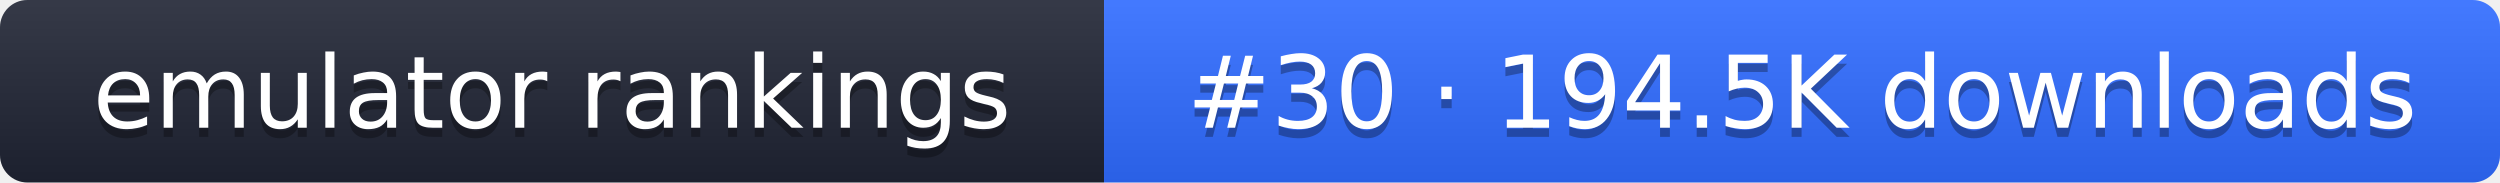
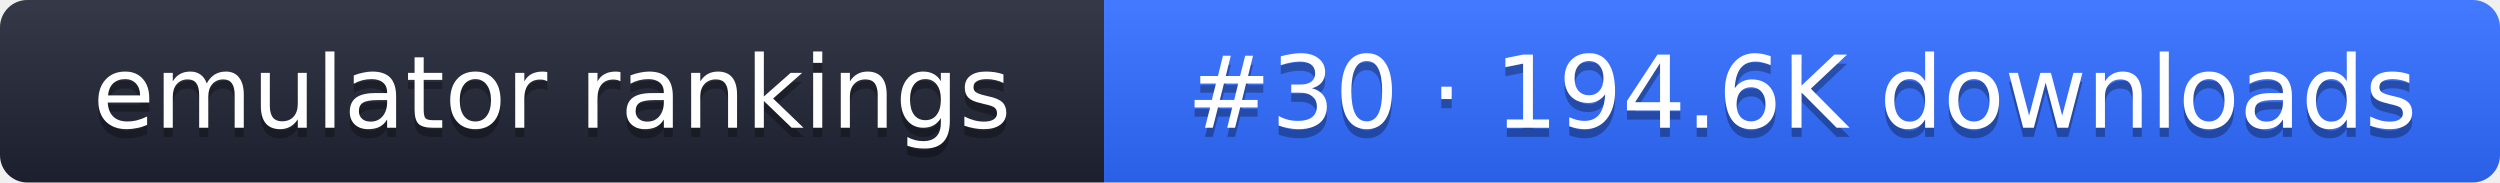
- <svg xmlns="http://www.w3.org/2000/svg" width="274" height="20" role="img" aria-label="emulator rankings: #30 · 194.5K downloads">
+ <svg xmlns="http://www.w3.org/2000/svg" width="274" height="20" role="img" aria-label="emulator rankings: #30 · 194.6K downloads">
  <linearGradient id="g" x2="0" y2="100%">
    <stop offset="0" stop-color="#fff" stop-opacity=".1" />
    <stop offset="1" stop-opacity=".1" />
  </linearGradient>
  <clipPath id="r">
    <rect width="274" height="20" rx="3" fill="#fff" />
  </clipPath>
  <g clip-path="url(#r)">
    <rect width="121" height="20" fill="#1f2433" />
    <rect x="121" width="153" height="20" fill="#2f6bff" />
    <rect width="274" height="20" fill="url(#g)" />
  </g>
  <g fill="#fff" text-anchor="middle" font-family="Verdana,DejaVu Sans,sans-serif" font-size="11">
    <text x="60.5" y="15" fill="#010101" fill-opacity=".3">emulator rankings</text>
    <text x="60.5" y="14">emulator rankings</text>
-     <text x="197.5" y="15" fill="#010101" fill-opacity=".3">#30 · 194.5K downloads</text>
-     <text x="197.5" y="14">#30 · 194.5K downloads</text>
+     <text x="197.5" y="15" fill="#010101" fill-opacity=".3">#30 · 194.6K downloads</text>
+     <text x="197.5" y="14">#30 · 194.6K downloads</text>
  </g>
</svg>
